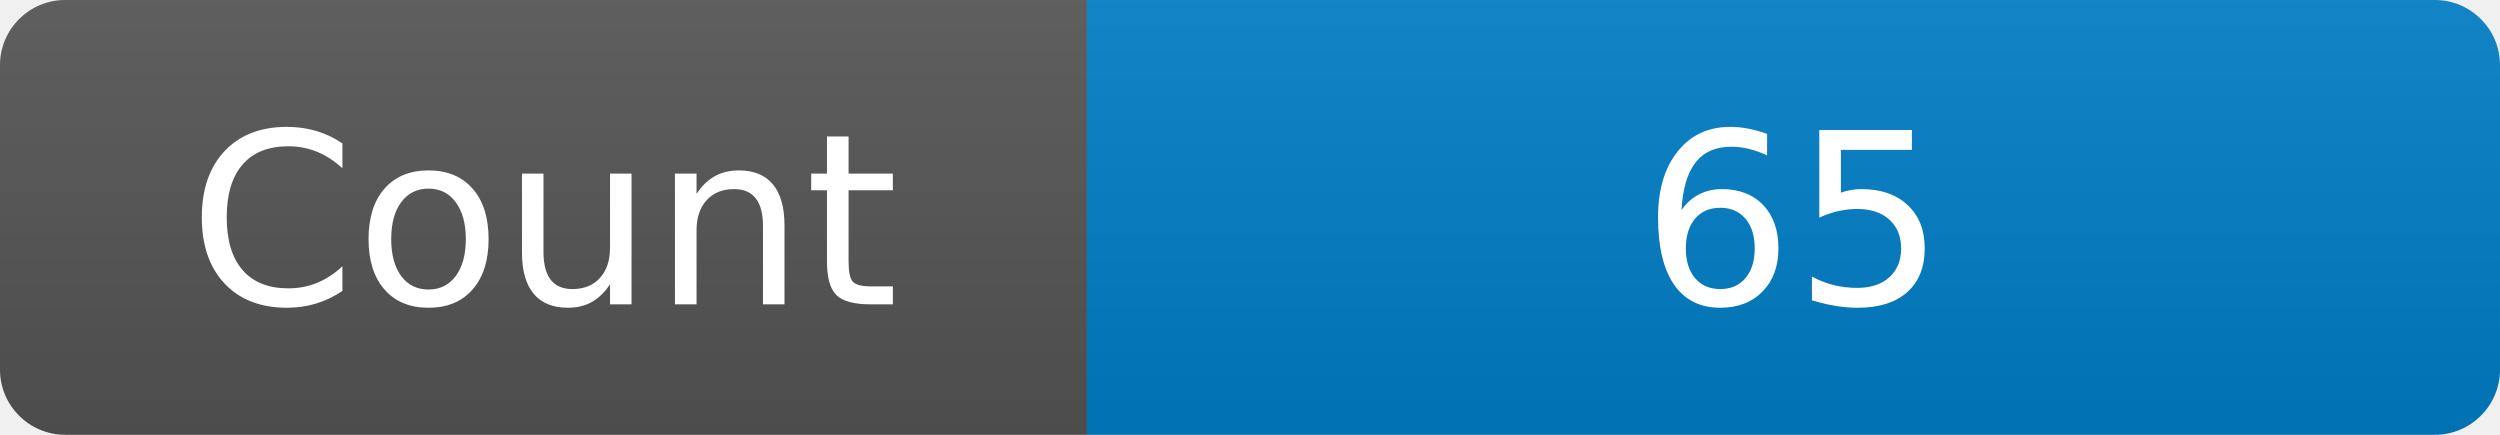
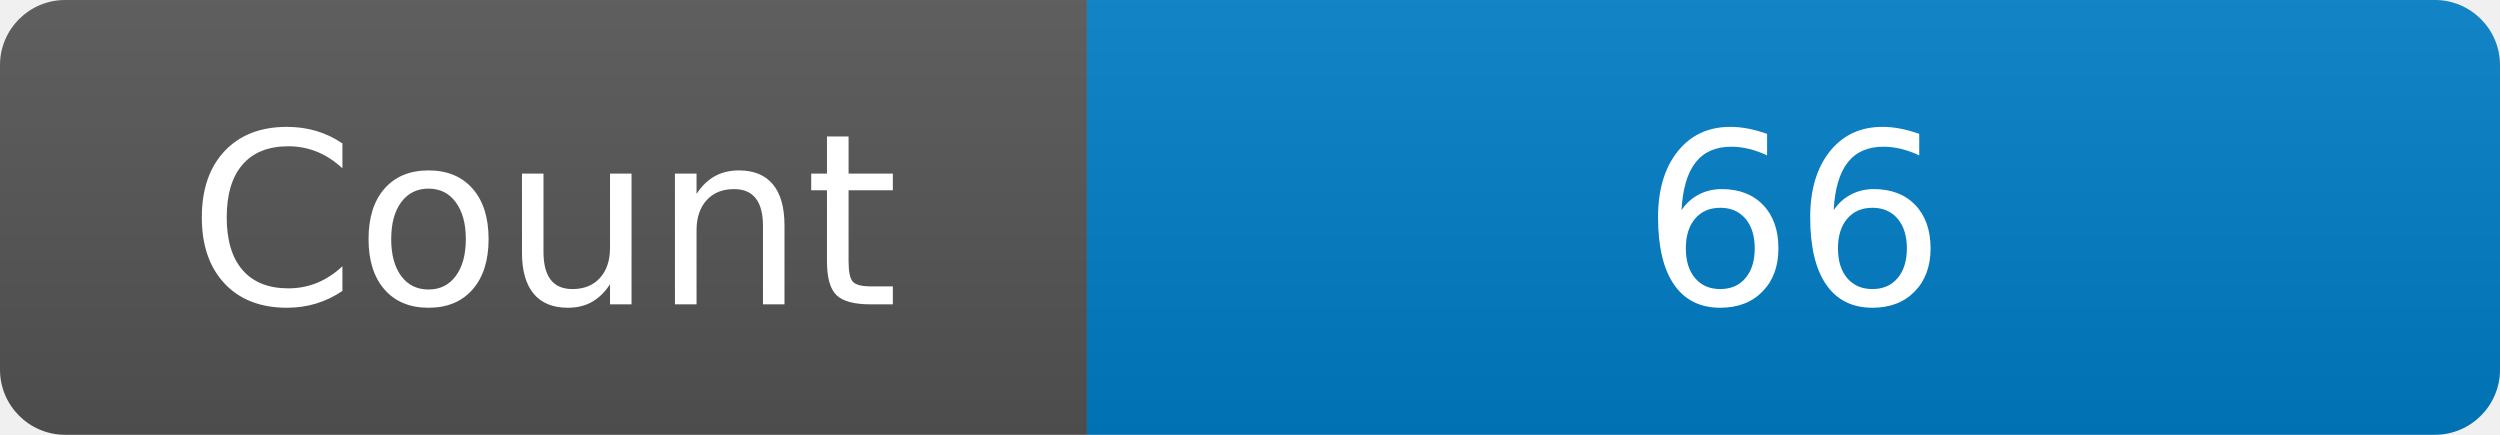
<svg xmlns="http://www.w3.org/2000/svg" width="115" height="20" role="img" aria-label="Maintained?: yes">
  <linearGradient id="s" x2="0" y2="100%">
    <stop offset="0" stop-color="#bbb" stop-opacity=".1" />
    <stop offset="1" stop-opacity=".1" />
  </linearGradient>
  <clipPath id="r">
    <rect width="115" height="20" rx="3" fill="#fff" />
  </clipPath>
  <g clip-path="url(#r)">
    <rect width="50" height="20" fill="#555" />
    <rect x="50" width="160" height="20" fill="#007ec6" />
    <rect width="115" height="20" fill="url(#s)" />
  </g>
  <g fill="#fff" text-anchor="middle" font-family="Verdana,Geneva,DejaVu Sans,sans-serif" font-size="110">
    <text x="250" y="140" transform="scale(.1)" fill="#fff">Count</text>
-     <text x="825" y="140" transform="scale(.1)" fill="#fff">65</text>
+     <text x="825" y="140" transform="scale(.1)" fill="#fff">66</text>
  </g>
</svg>
